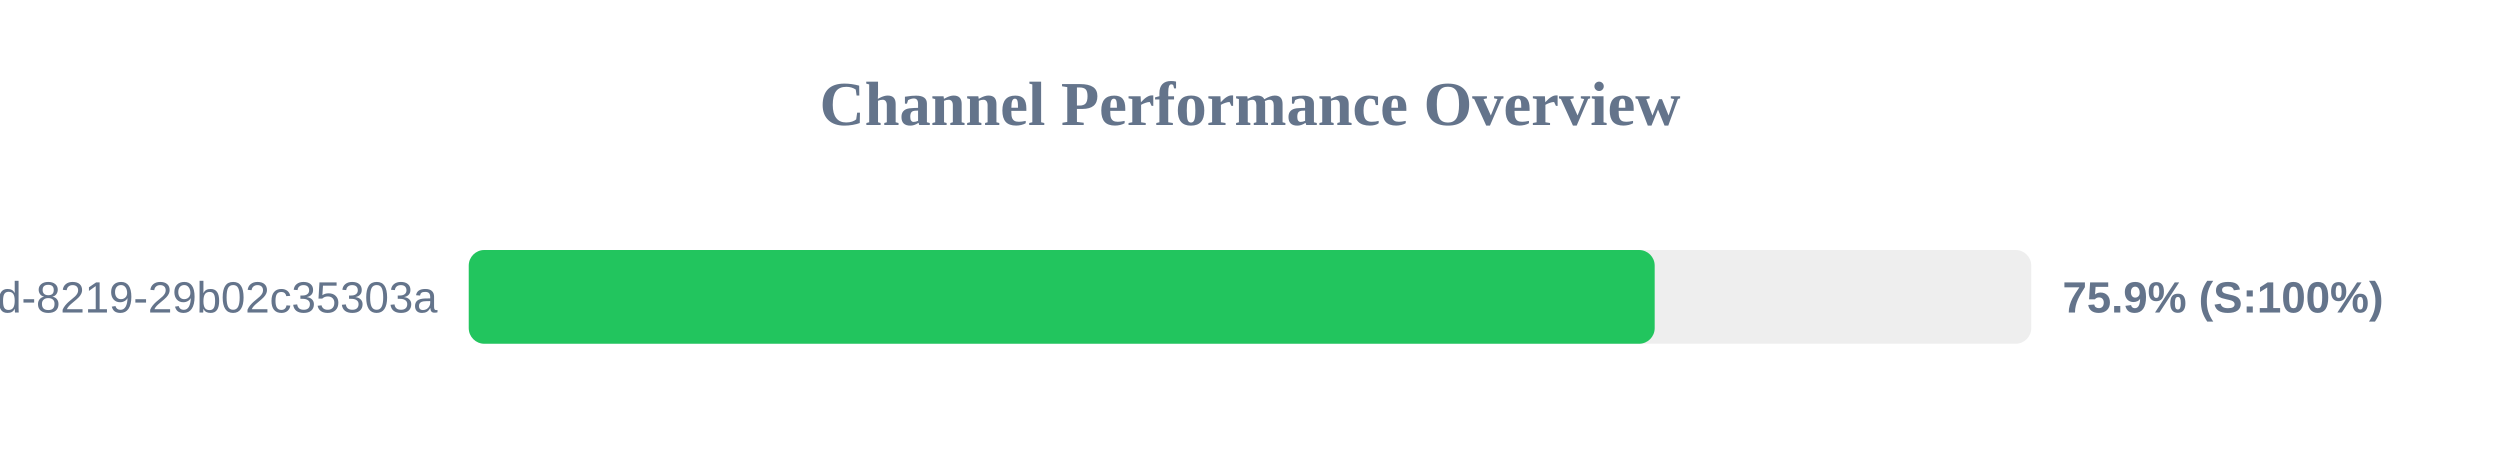
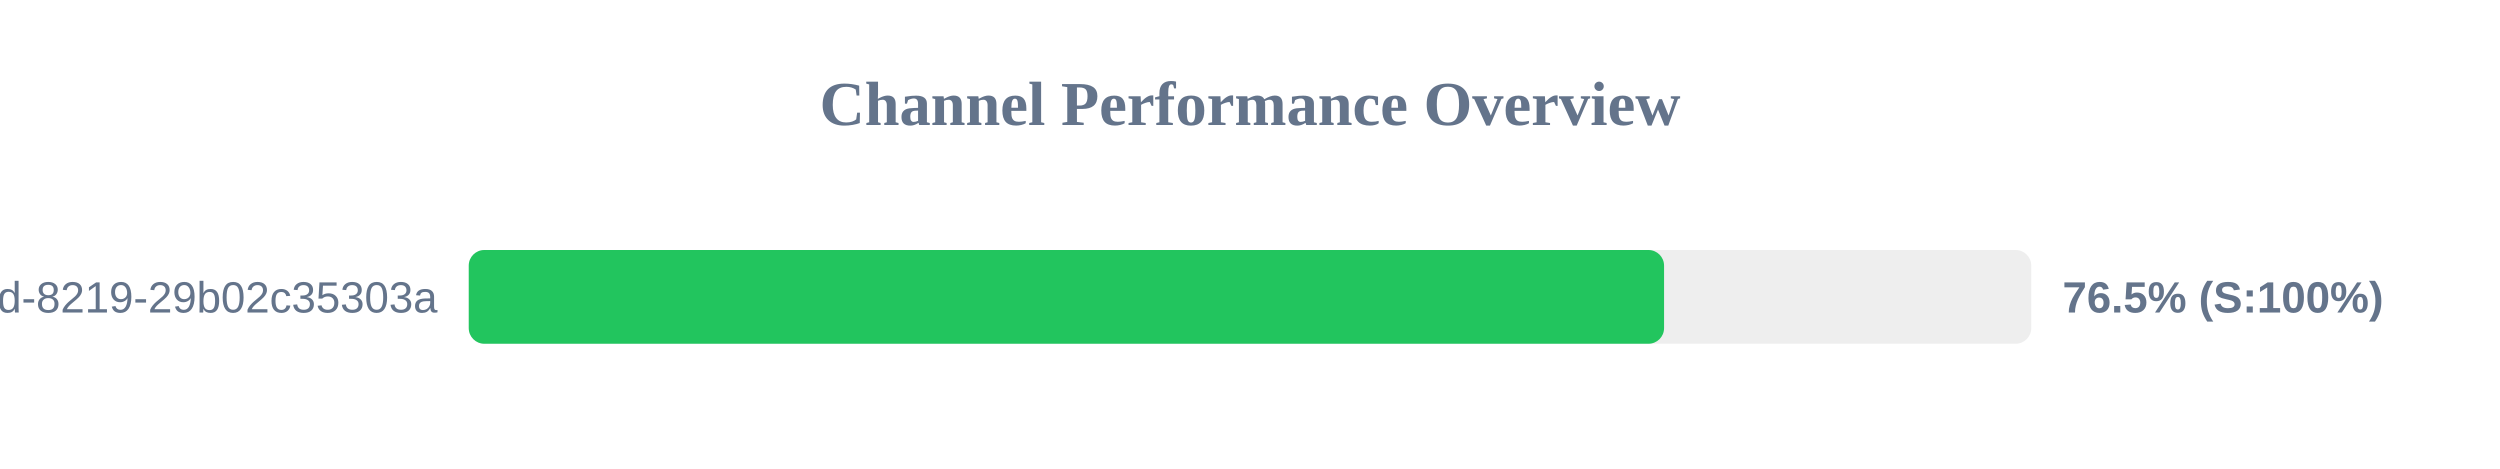
<svg xmlns="http://www.w3.org/2000/svg" width="800" height="150" version="1.1">
  <style>
        .row { font: 14px Arial; fill: #64748b; }
        .score { font: bold 14px Arial; fill: #64748b; }
    </style>
  <text x="400" y="40" text-anchor="middle" font-size="20px" font-weight="bold" fill="#64748b">Channel Performance Overview</text>
  <rect x="150" y="80" width="500" height="30" fill="#eee" rx="5" />
-   <rect x="150" y="80" width="379.5" height="30" fill="#22c55e" rx="5" />
+   <rect x="150" y="80" width="382.5" height="30" fill="#22c55e" rx="5" />
  <text x="140" y="100" text-anchor="end" class="row">?uuid=5eaa121d-4362-444d-8219-29b02c35303a</text>
-   <text x="660" y="100" text-anchor="start" class="score">75.9% (S:100%)</text>
+   <text x="660" y="100" text-anchor="start" class="score">76.5% (S:100%)</text>
</svg>
